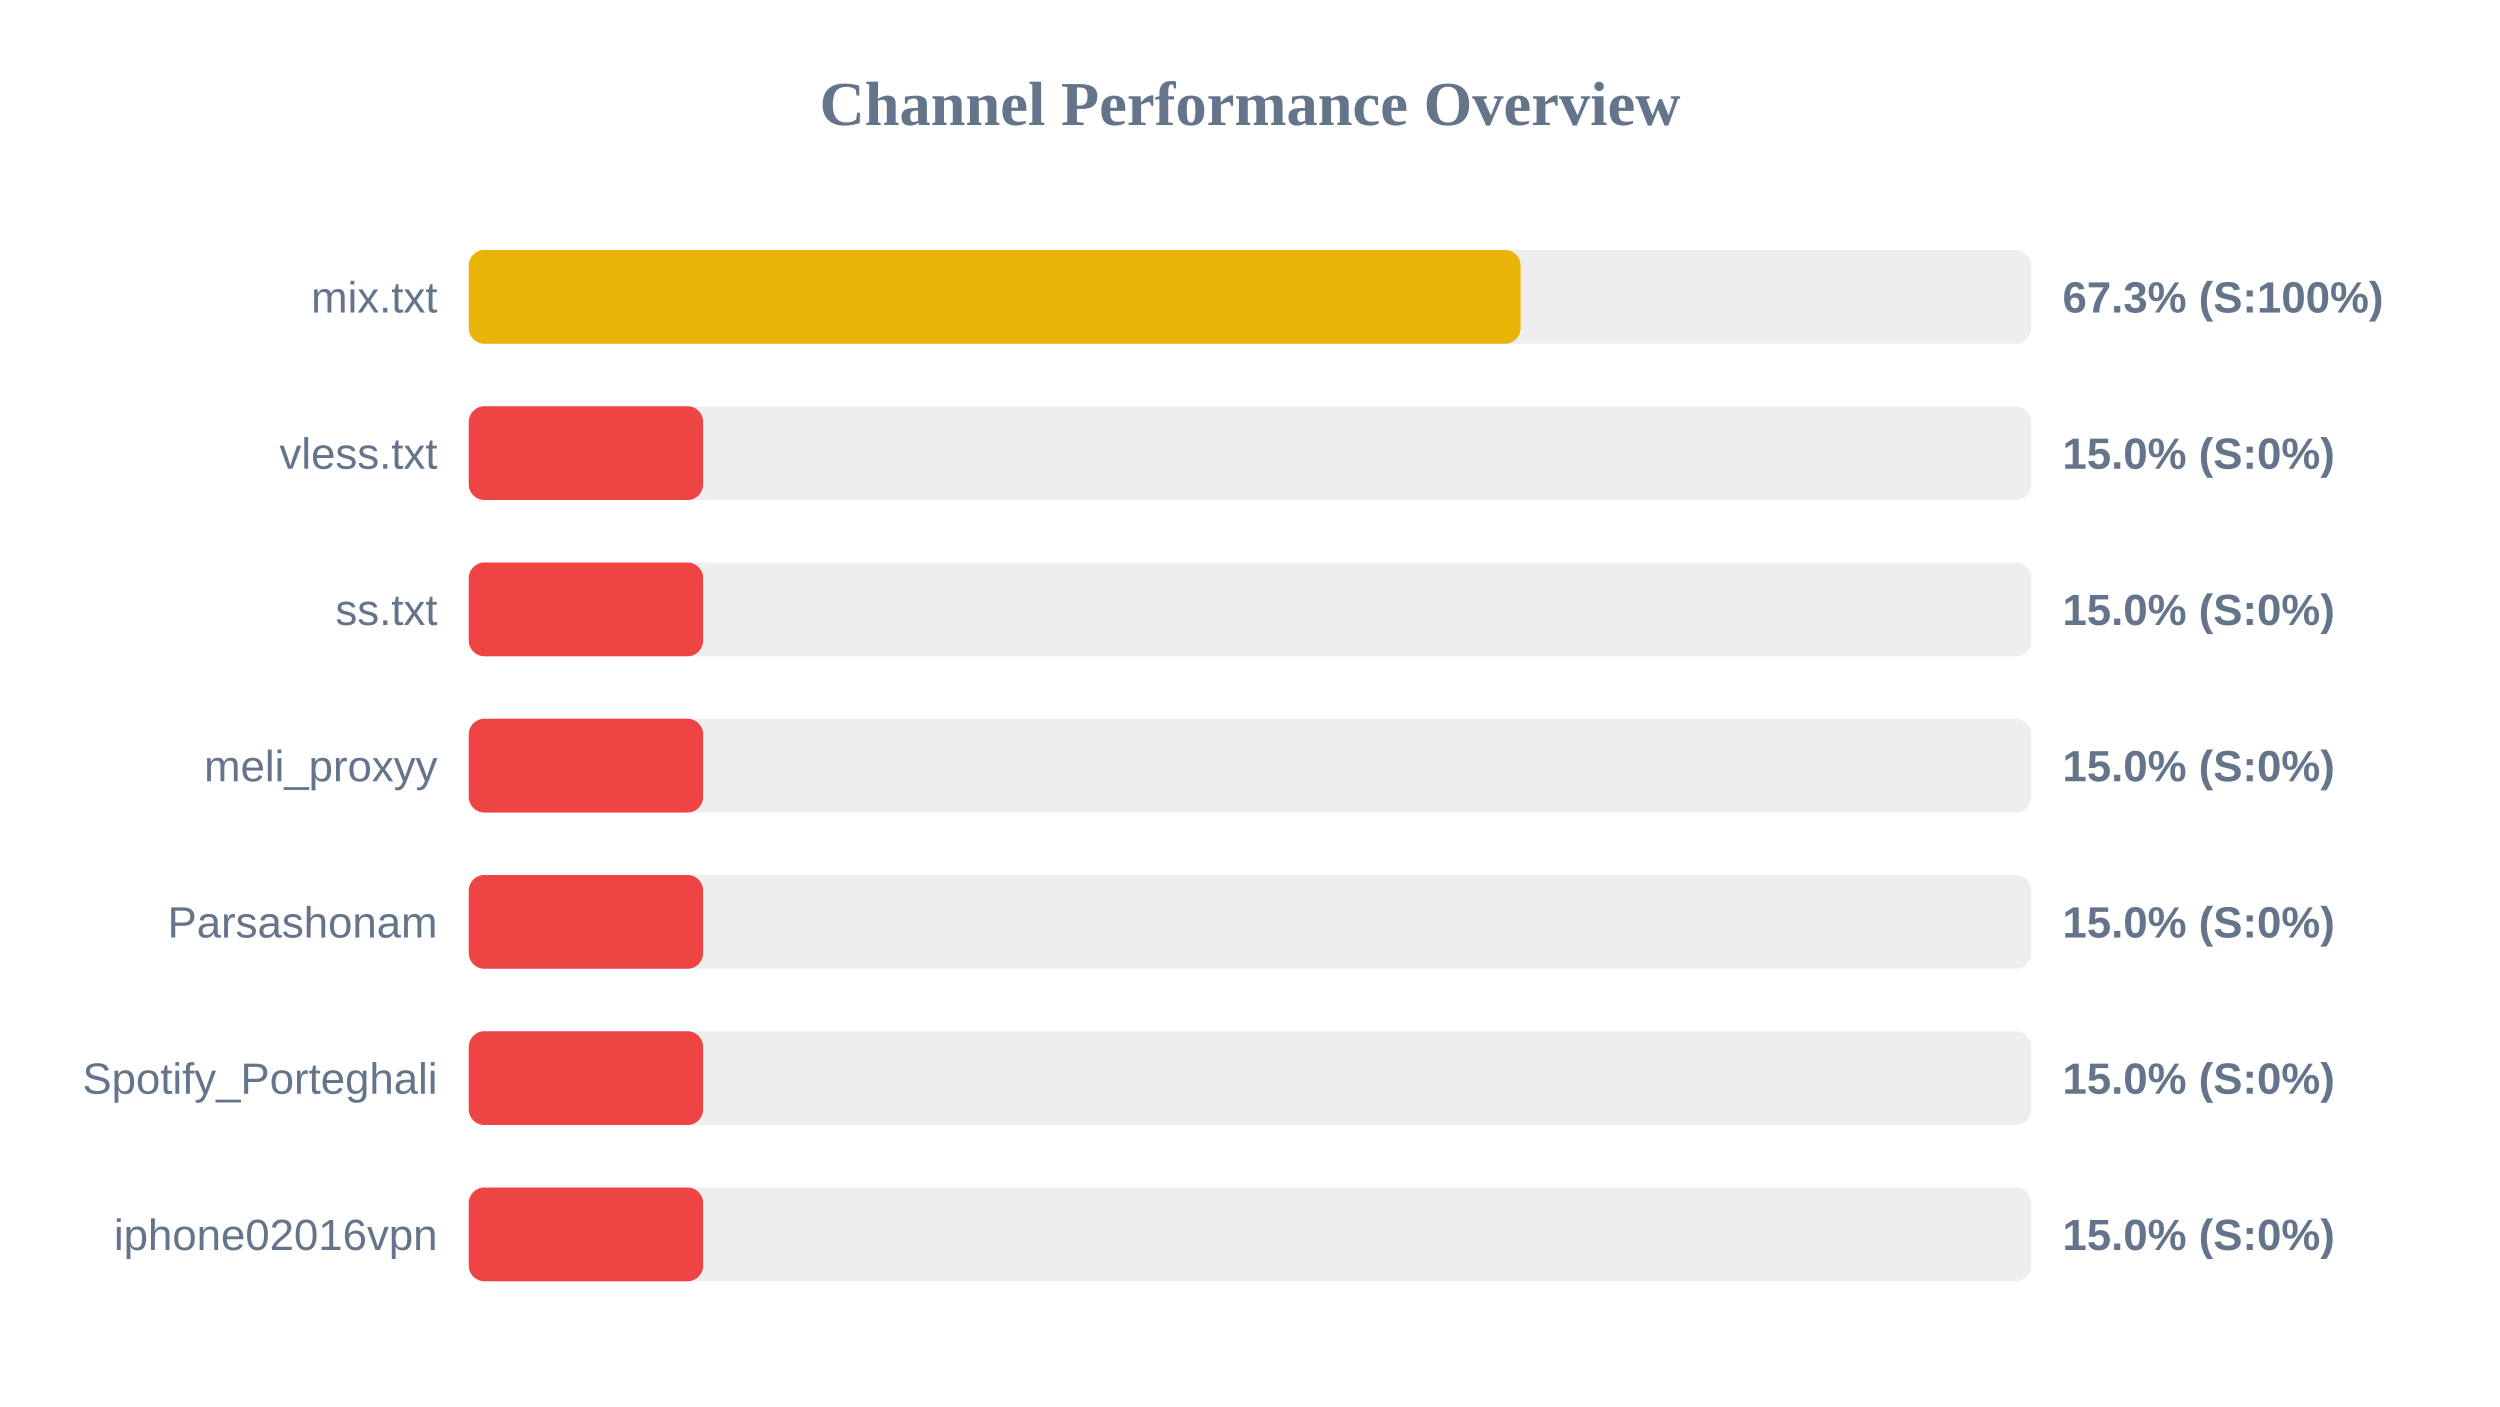
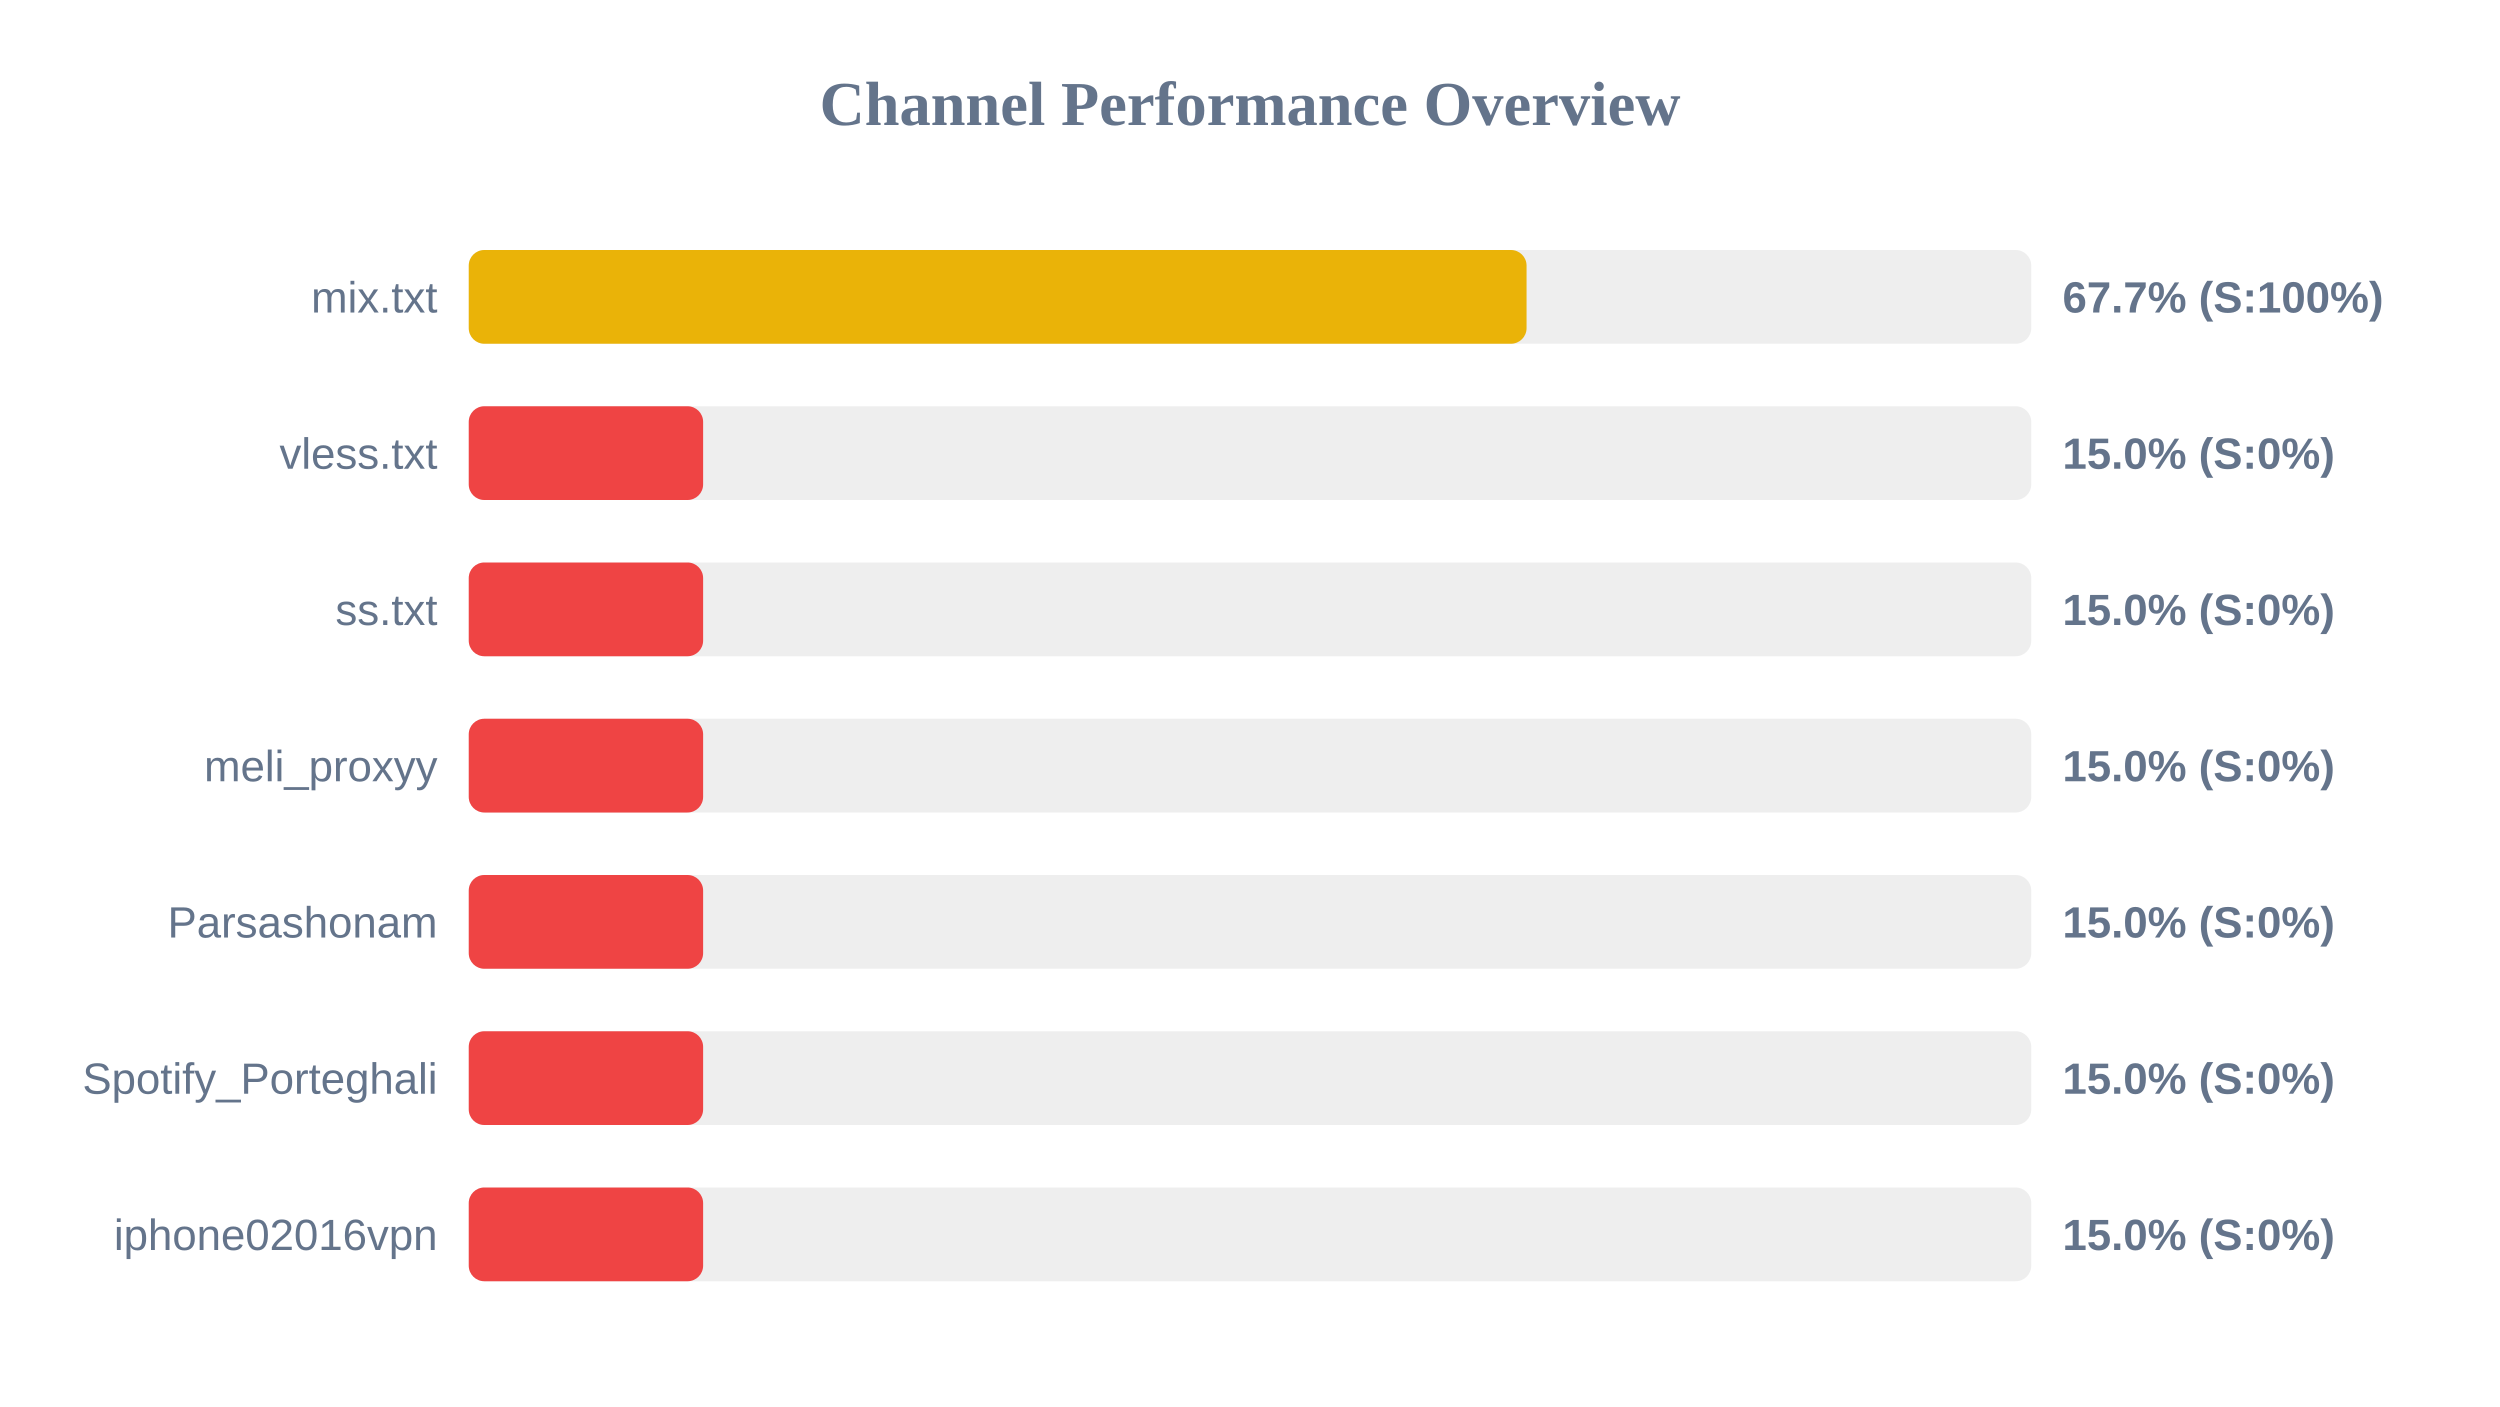
<svg xmlns="http://www.w3.org/2000/svg" width="800" height="450" version="1.1">
  <style>
        .row { font: 14px Arial; fill: #64748b; }
        .score { font: bold 14px Arial; fill: #64748b; }
    </style>
  <text x="400" y="40" text-anchor="middle" font-size="20px" font-weight="bold" fill="#64748b">Channel Performance Overview</text>
  <rect x="150" y="80" width="500" height="30" fill="#eee" rx="5" />
-   <rect x="150" y="80" width="336.6" height="30" fill="#eab308" rx="5" />
+   <rect x="150" y="80" width="338.5" height="30" fill="#eab308" rx="5" />
  <text x="140" y="100" text-anchor="end" class="row">mix.txt</text>
-   <text x="660" y="100" text-anchor="start" class="score">67.3% (S:100%)</text>
+   <text x="660" y="100" text-anchor="start" class="score">67.7% (S:100%)</text>
  <rect x="150" y="130" width="500" height="30" fill="#eee" rx="5" />
  <rect x="150" y="130" width="75.0" height="30" fill="#ef4444" rx="5" />
  <text x="140" y="150" text-anchor="end" class="row">vless.txt</text>
  <text x="660" y="150" text-anchor="start" class="score">15.0% (S:0%)</text>
  <rect x="150" y="180" width="500" height="30" fill="#eee" rx="5" />
  <rect x="150" y="180" width="75.0" height="30" fill="#ef4444" rx="5" />
  <text x="140" y="200" text-anchor="end" class="row">ss.txt</text>
  <text x="660" y="200" text-anchor="start" class="score">15.0% (S:0%)</text>
  <rect x="150" y="230" width="500" height="30" fill="#eee" rx="5" />
  <rect x="150" y="230" width="75.0" height="30" fill="#ef4444" rx="5" />
  <text x="140" y="250" text-anchor="end" class="row">meli_proxyy</text>
  <text x="660" y="250" text-anchor="start" class="score">15.0% (S:0%)</text>
  <rect x="150" y="280" width="500" height="30" fill="#eee" rx="5" />
  <rect x="150" y="280" width="75.0" height="30" fill="#ef4444" rx="5" />
  <text x="140" y="300" text-anchor="end" class="row">Parsashonam</text>
  <text x="660" y="300" text-anchor="start" class="score">15.0% (S:0%)</text>
  <rect x="150" y="330" width="500" height="30" fill="#eee" rx="5" />
  <rect x="150" y="330" width="75.0" height="30" fill="#ef4444" rx="5" />
  <text x="140" y="350" text-anchor="end" class="row">Spotify_Porteghali</text>
  <text x="660" y="350" text-anchor="start" class="score">15.0% (S:0%)</text>
  <rect x="150" y="380" width="500" height="30" fill="#eee" rx="5" />
  <rect x="150" y="380" width="75.0" height="30" fill="#ef4444" rx="5" />
  <text x="140" y="400" text-anchor="end" class="row">iphone02016vpn</text>
  <text x="660" y="400" text-anchor="start" class="score">15.0% (S:0%)</text>
</svg>
